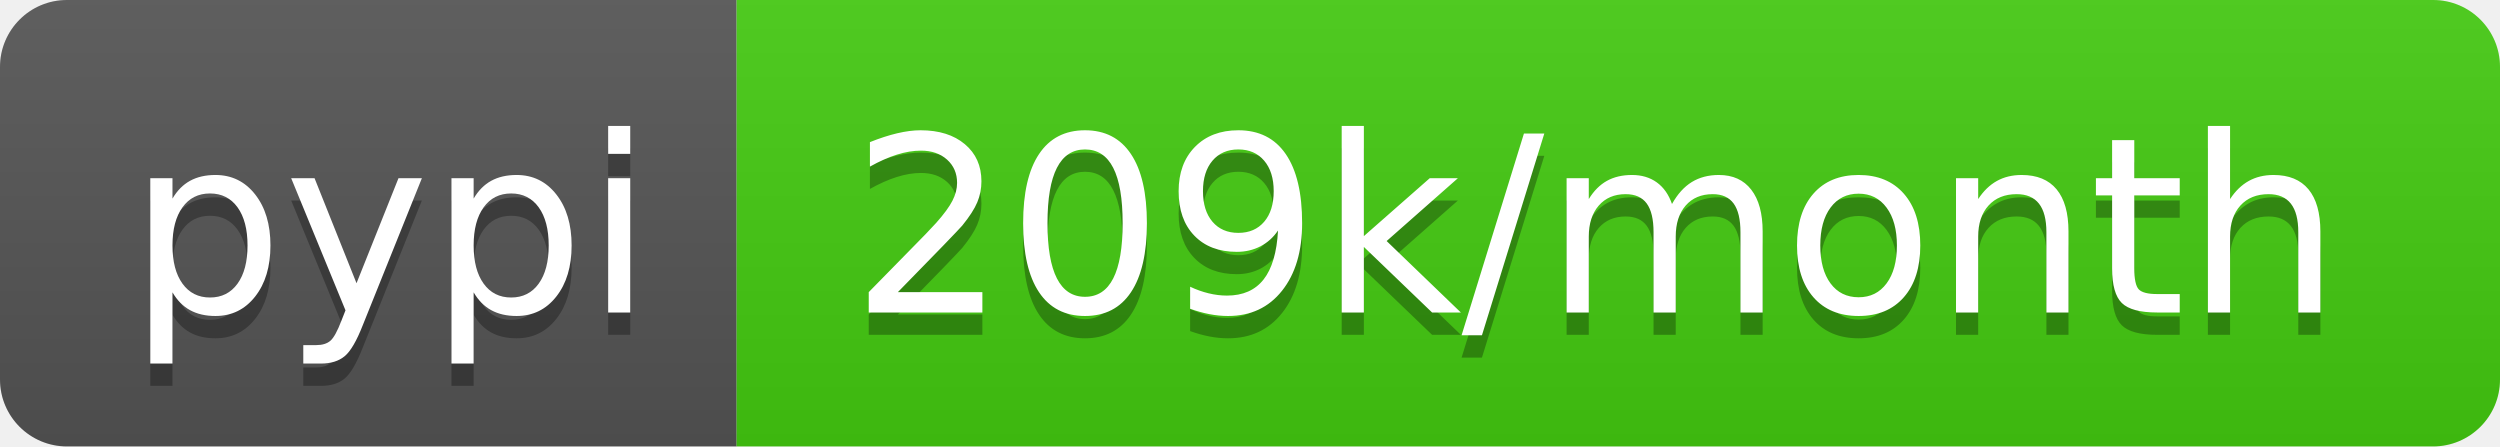
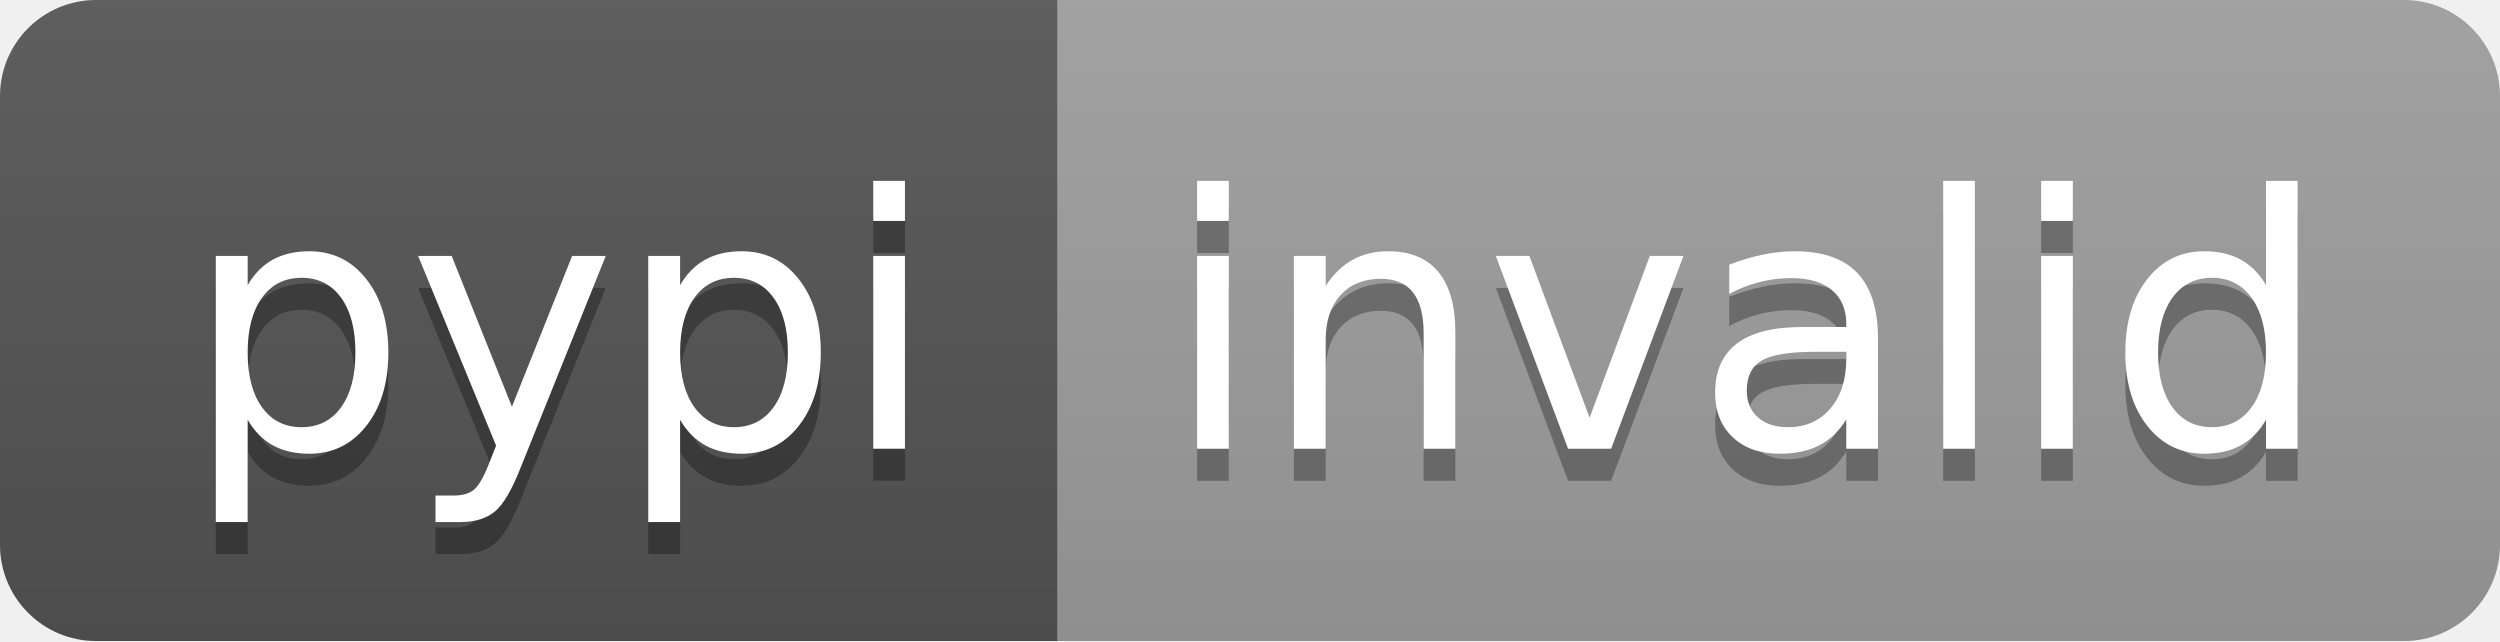
- <svg xmlns="http://www.w3.org/2000/svg" width="112" height="20" role="img" aria-label="pypi: 209k/month">
+ <svg xmlns="http://www.w3.org/2000/svg" width="78" height="20" role="img" aria-label="pypi: invalid">
  <linearGradient id="s" x2="0" y2="100%">
    <stop offset="0" stop-color="#bbb" stop-opacity=".1" />
    <stop offset="1" stop-opacity=".1" />
  </linearGradient>
  <clipPath id="r">
-     <rect width="112" height="20" rx="3" fill="#fff" />
+     <rect width="78" height="20" rx="3" fill="#fff" />
  </clipPath>
  <g clip-path="url(#r)">
    <rect width="33" height="20" fill="#555" />
-     <rect x="33" width="79" height="20" fill="#4c1" />
-     <rect width="112" height="20" fill="url(#s)" />
+     <rect x="33" width="45" height="20" fill="#9f9f9f" />
+     <rect width="78" height="20" fill="url(#s)" />
  </g>
  <g fill="#fff" text-anchor="middle" font-family="Verdana,Geneva,DejaVu Sans,sans-serif" text-rendering="geometricPrecision" font-size="110">
    <text aria-hidden="true" x="175" y="150" fill="#010101" fill-opacity=".3" transform="scale(.1)" textLength="230">pypi</text>
    <text x="175" y="140" transform="scale(.1)" fill="#fff" textLength="230">pypi</text>
-     <text aria-hidden="true" x="715" y="150" fill="#010101" fill-opacity=".3" transform="scale(.1)" textLength="690">209k/month</text>
-     <text x="715" y="140" transform="scale(.1)" fill="#fff" textLength="690">209k/month</text>
+     <text aria-hidden="true" x="545" y="150" fill="#010101" fill-opacity=".3" transform="scale(.1)" textLength="350">invalid</text>
+     <text x="545" y="140" transform="scale(.1)" fill="#fff" textLength="350">invalid</text>
  </g>
</svg>
